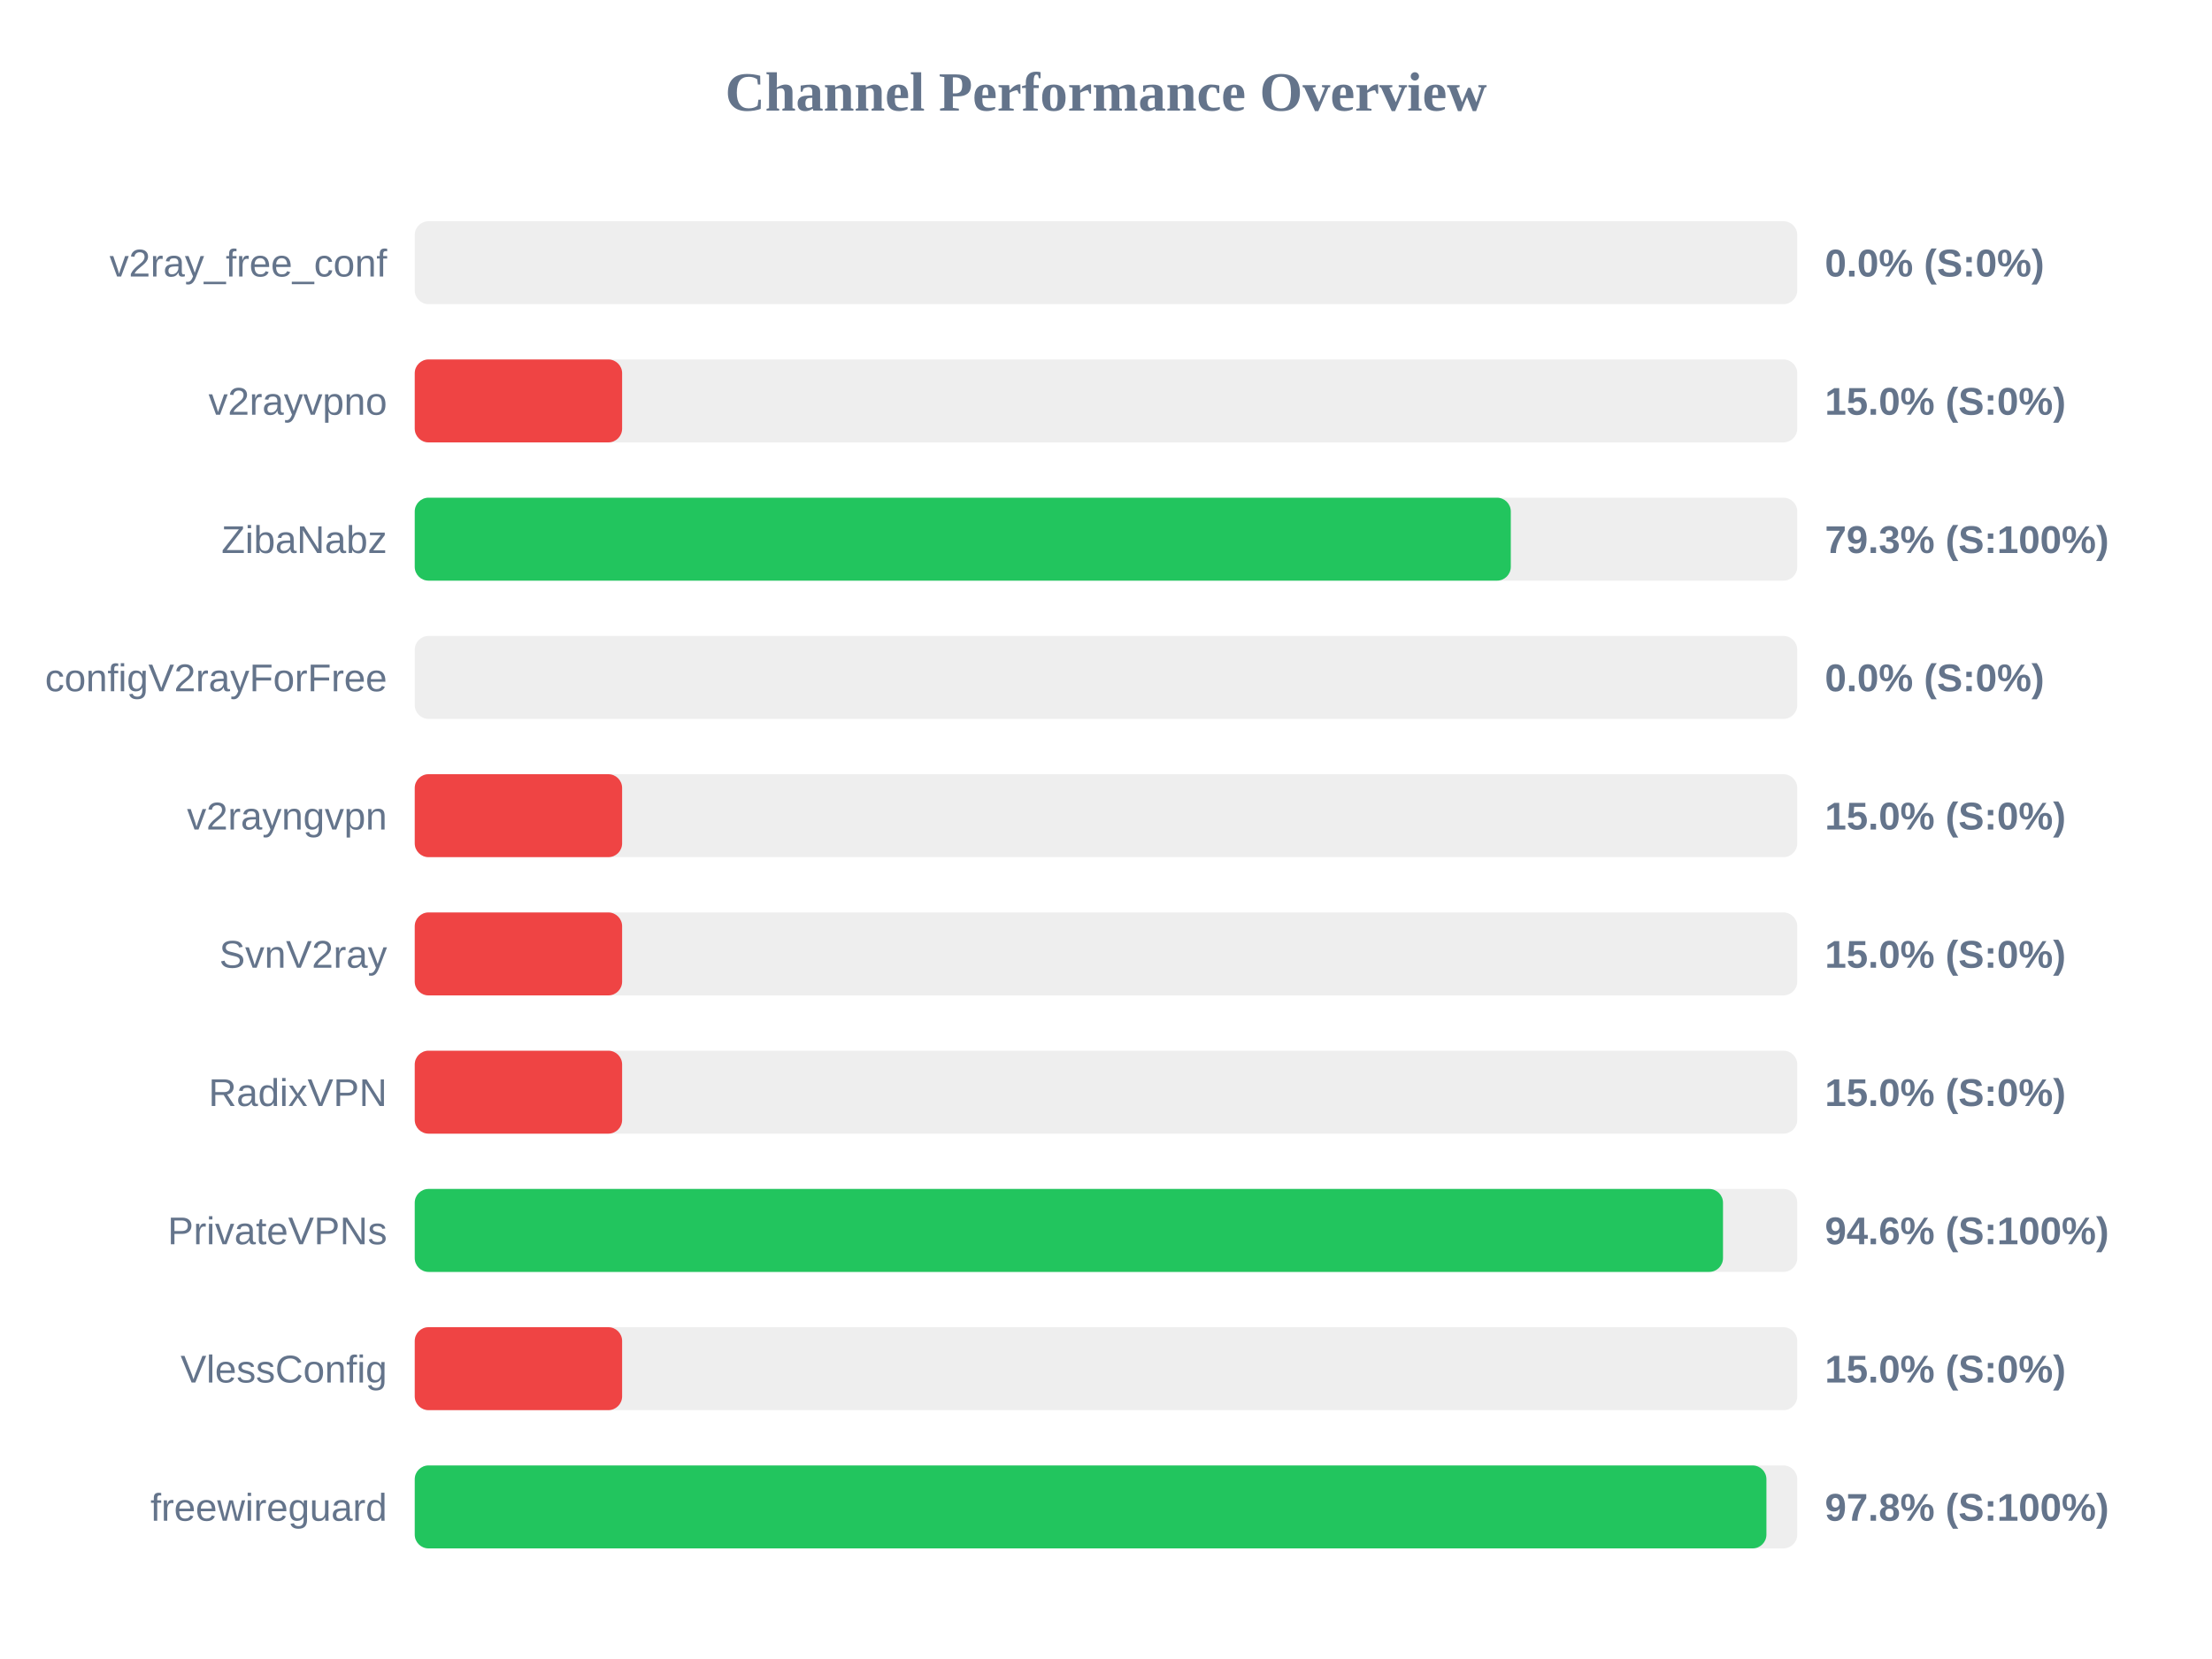
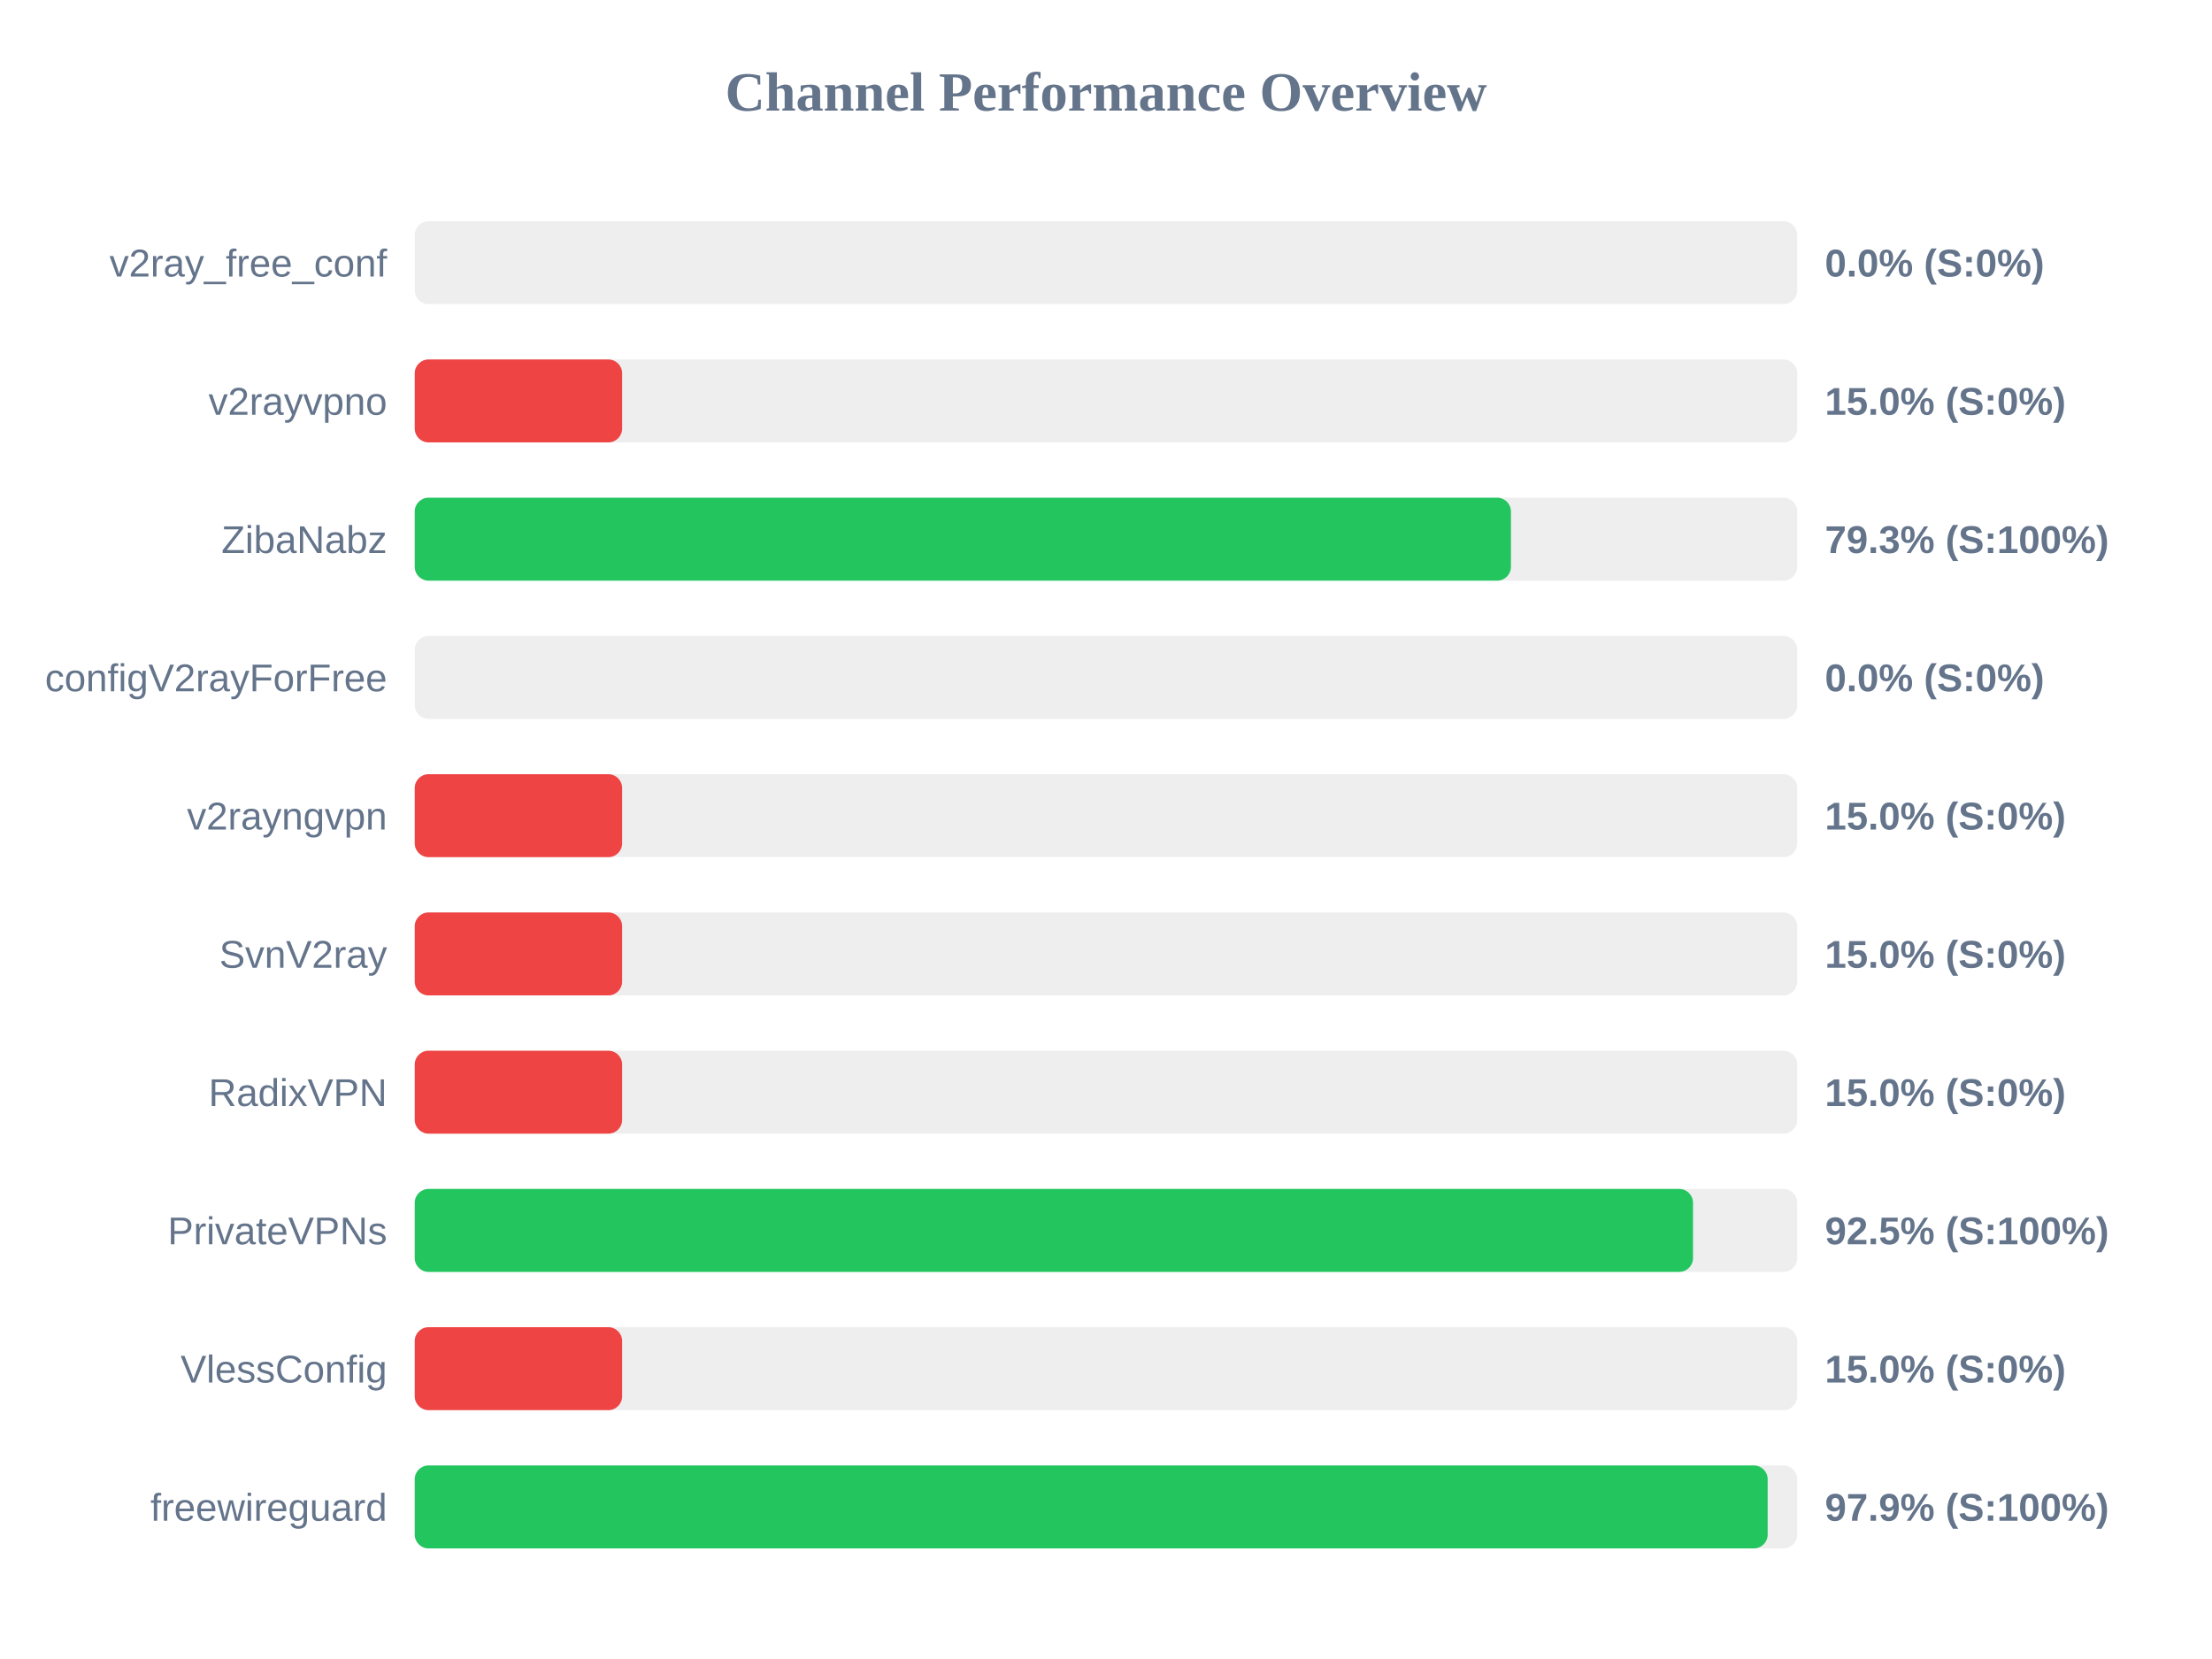
<svg xmlns="http://www.w3.org/2000/svg" width="800" height="600" version="1.1">
  <style>
        .row { font: 14px Arial; fill: #64748b; }
        .score { font: bold 14px Arial; fill: #64748b; }
    </style>
  <text x="400" y="40" text-anchor="middle" font-size="20px" font-weight="bold" fill="#64748b">Channel Performance Overview</text>
  <rect x="150" y="80" width="500" height="30" fill="#eee" rx="5" />
  <rect x="150" y="80" width="0.0" height="30" fill="#ef4444" rx="5" />
  <text x="140" y="100" text-anchor="end" class="row">v2ray_free_conf</text>
  <text x="660" y="100" text-anchor="start" class="score">0.0% (S:0%)</text>
  <rect x="150" y="130" width="500" height="30" fill="#eee" rx="5" />
  <rect x="150" y="130" width="75.0" height="30" fill="#ef4444" rx="5" />
  <text x="140" y="150" text-anchor="end" class="row">v2rayvpno</text>
  <text x="660" y="150" text-anchor="start" class="score">15.0% (S:0%)</text>
  <rect x="150" y="180" width="500" height="30" fill="#eee" rx="5" />
-   <rect x="150" y="180" width="396.4" height="30" fill="#22c55e" rx="5" />
+   <rect x="150" y="180" width="396.45" height="30" fill="#22c55e" rx="5" />
  <text x="140" y="200" text-anchor="end" class="row">ZibaNabz</text>
  <text x="660" y="200" text-anchor="start" class="score">79.3% (S:100%)</text>
  <rect x="150" y="230" width="500" height="30" fill="#eee" rx="5" />
  <rect x="150" y="230" width="0.0" height="30" fill="#ef4444" rx="5" />
  <text x="140" y="250" text-anchor="end" class="row">configV2rayForFree</text>
  <text x="660" y="250" text-anchor="start" class="score">0.0% (S:0%)</text>
  <rect x="150" y="280" width="500" height="30" fill="#eee" rx="5" />
  <rect x="150" y="280" width="75.0" height="30" fill="#ef4444" rx="5" />
  <text x="140" y="300" text-anchor="end" class="row">v2rayngvpn</text>
  <text x="660" y="300" text-anchor="start" class="score">15.0% (S:0%)</text>
  <rect x="150" y="330" width="500" height="30" fill="#eee" rx="5" />
  <rect x="150" y="330" width="75.0" height="30" fill="#ef4444" rx="5" />
  <text x="140" y="350" text-anchor="end" class="row">SvnV2ray</text>
  <text x="660" y="350" text-anchor="start" class="score">15.0% (S:0%)</text>
  <rect x="150" y="380" width="500" height="30" fill="#eee" rx="5" />
  <rect x="150" y="380" width="75.0" height="30" fill="#ef4444" rx="5" />
  <text x="140" y="400" text-anchor="end" class="row">RadixVPN</text>
  <text x="660" y="400" text-anchor="start" class="score">15.0% (S:0%)</text>
  <rect x="150" y="430" width="500" height="30" fill="#eee" rx="5" />
-   <rect x="150" y="430" width="473.15" height="30" fill="#22c55e" rx="5" />
+   <rect x="150" y="430" width="462.3" height="30" fill="#22c55e" rx="5" />
  <text x="140" y="450" text-anchor="end" class="row">PrivateVPNs</text>
-   <text x="660" y="450" text-anchor="start" class="score">94.6% (S:100%)</text>
+   <text x="660" y="450" text-anchor="start" class="score">92.5% (S:100%)</text>
  <rect x="150" y="480" width="500" height="30" fill="#eee" rx="5" />
  <rect x="150" y="480" width="75.0" height="30" fill="#ef4444" rx="5" />
  <text x="140" y="500" text-anchor="end" class="row">VlessConfig</text>
  <text x="660" y="500" text-anchor="start" class="score">15.0% (S:0%)</text>
  <rect x="150" y="530" width="500" height="30" fill="#eee" rx="5" />
-   <rect x="150" y="530" width="488.85" height="30" fill="#22c55e" rx="5" />
+   <rect x="150" y="530" width="489.3" height="30" fill="#22c55e" rx="5" />
  <text x="140" y="550" text-anchor="end" class="row">freewireguard</text>
-   <text x="660" y="550" text-anchor="start" class="score">97.8% (S:100%)</text>
+   <text x="660" y="550" text-anchor="start" class="score">97.9% (S:100%)</text>
</svg>
